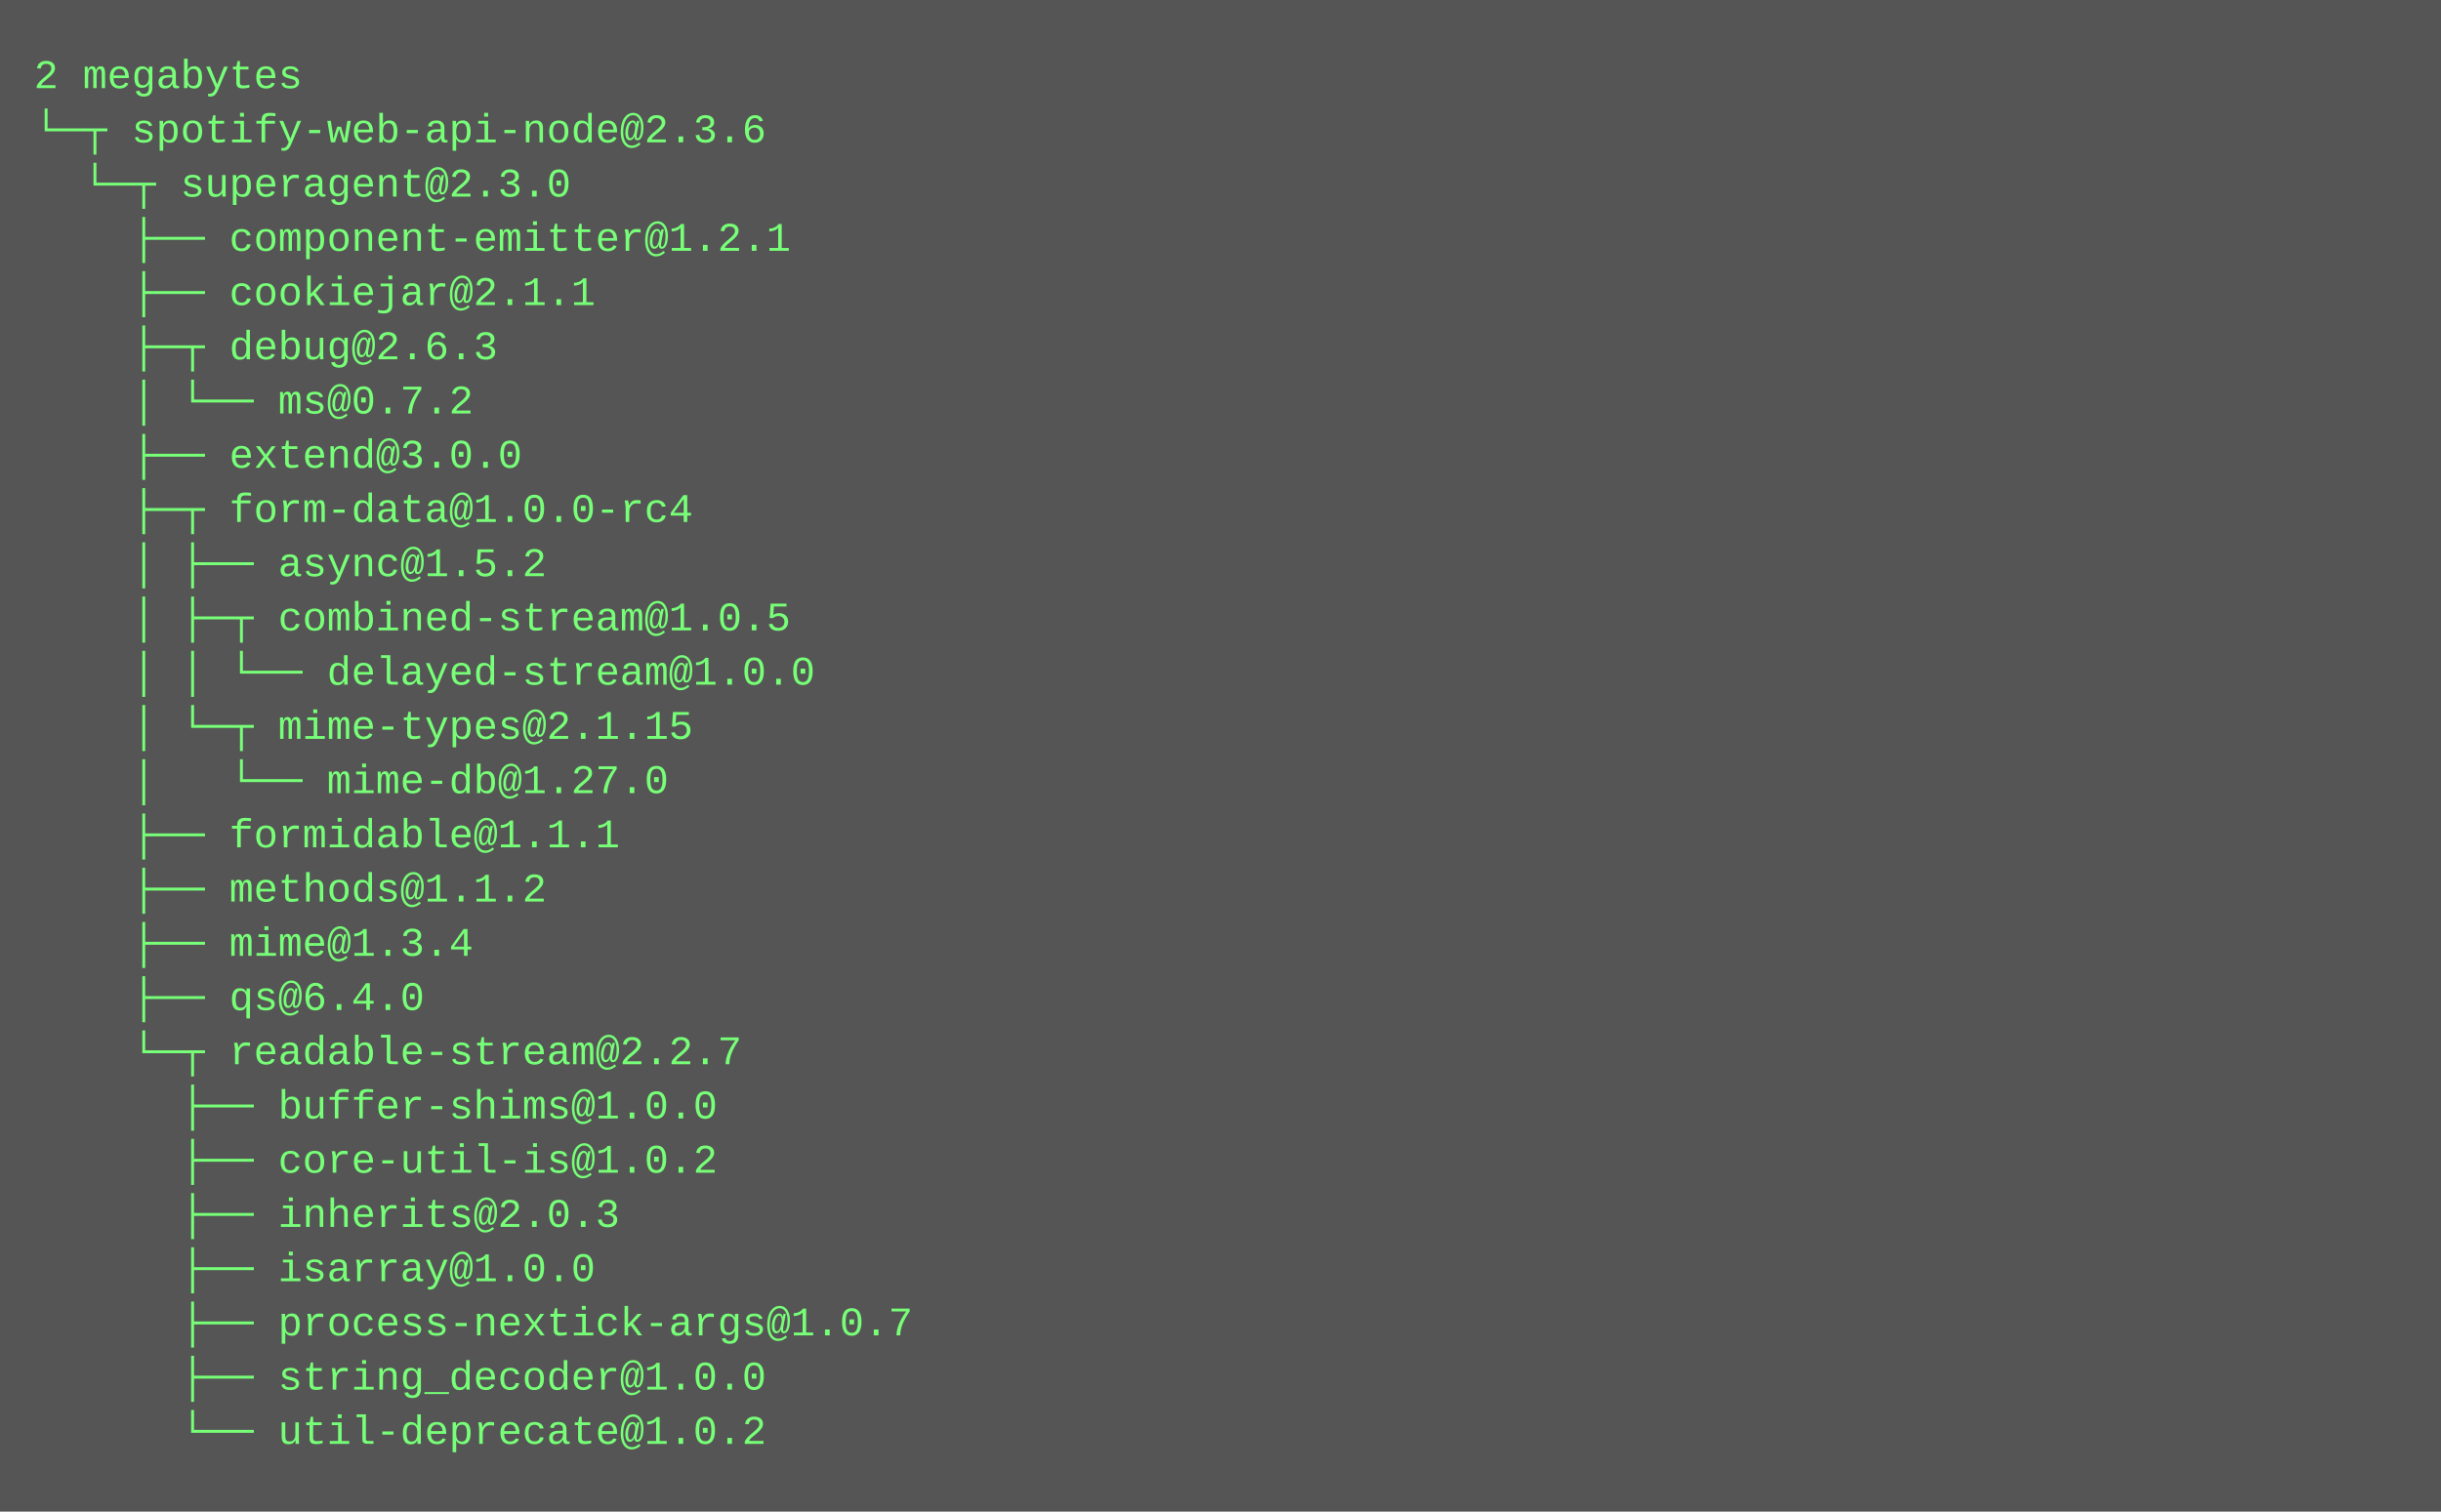
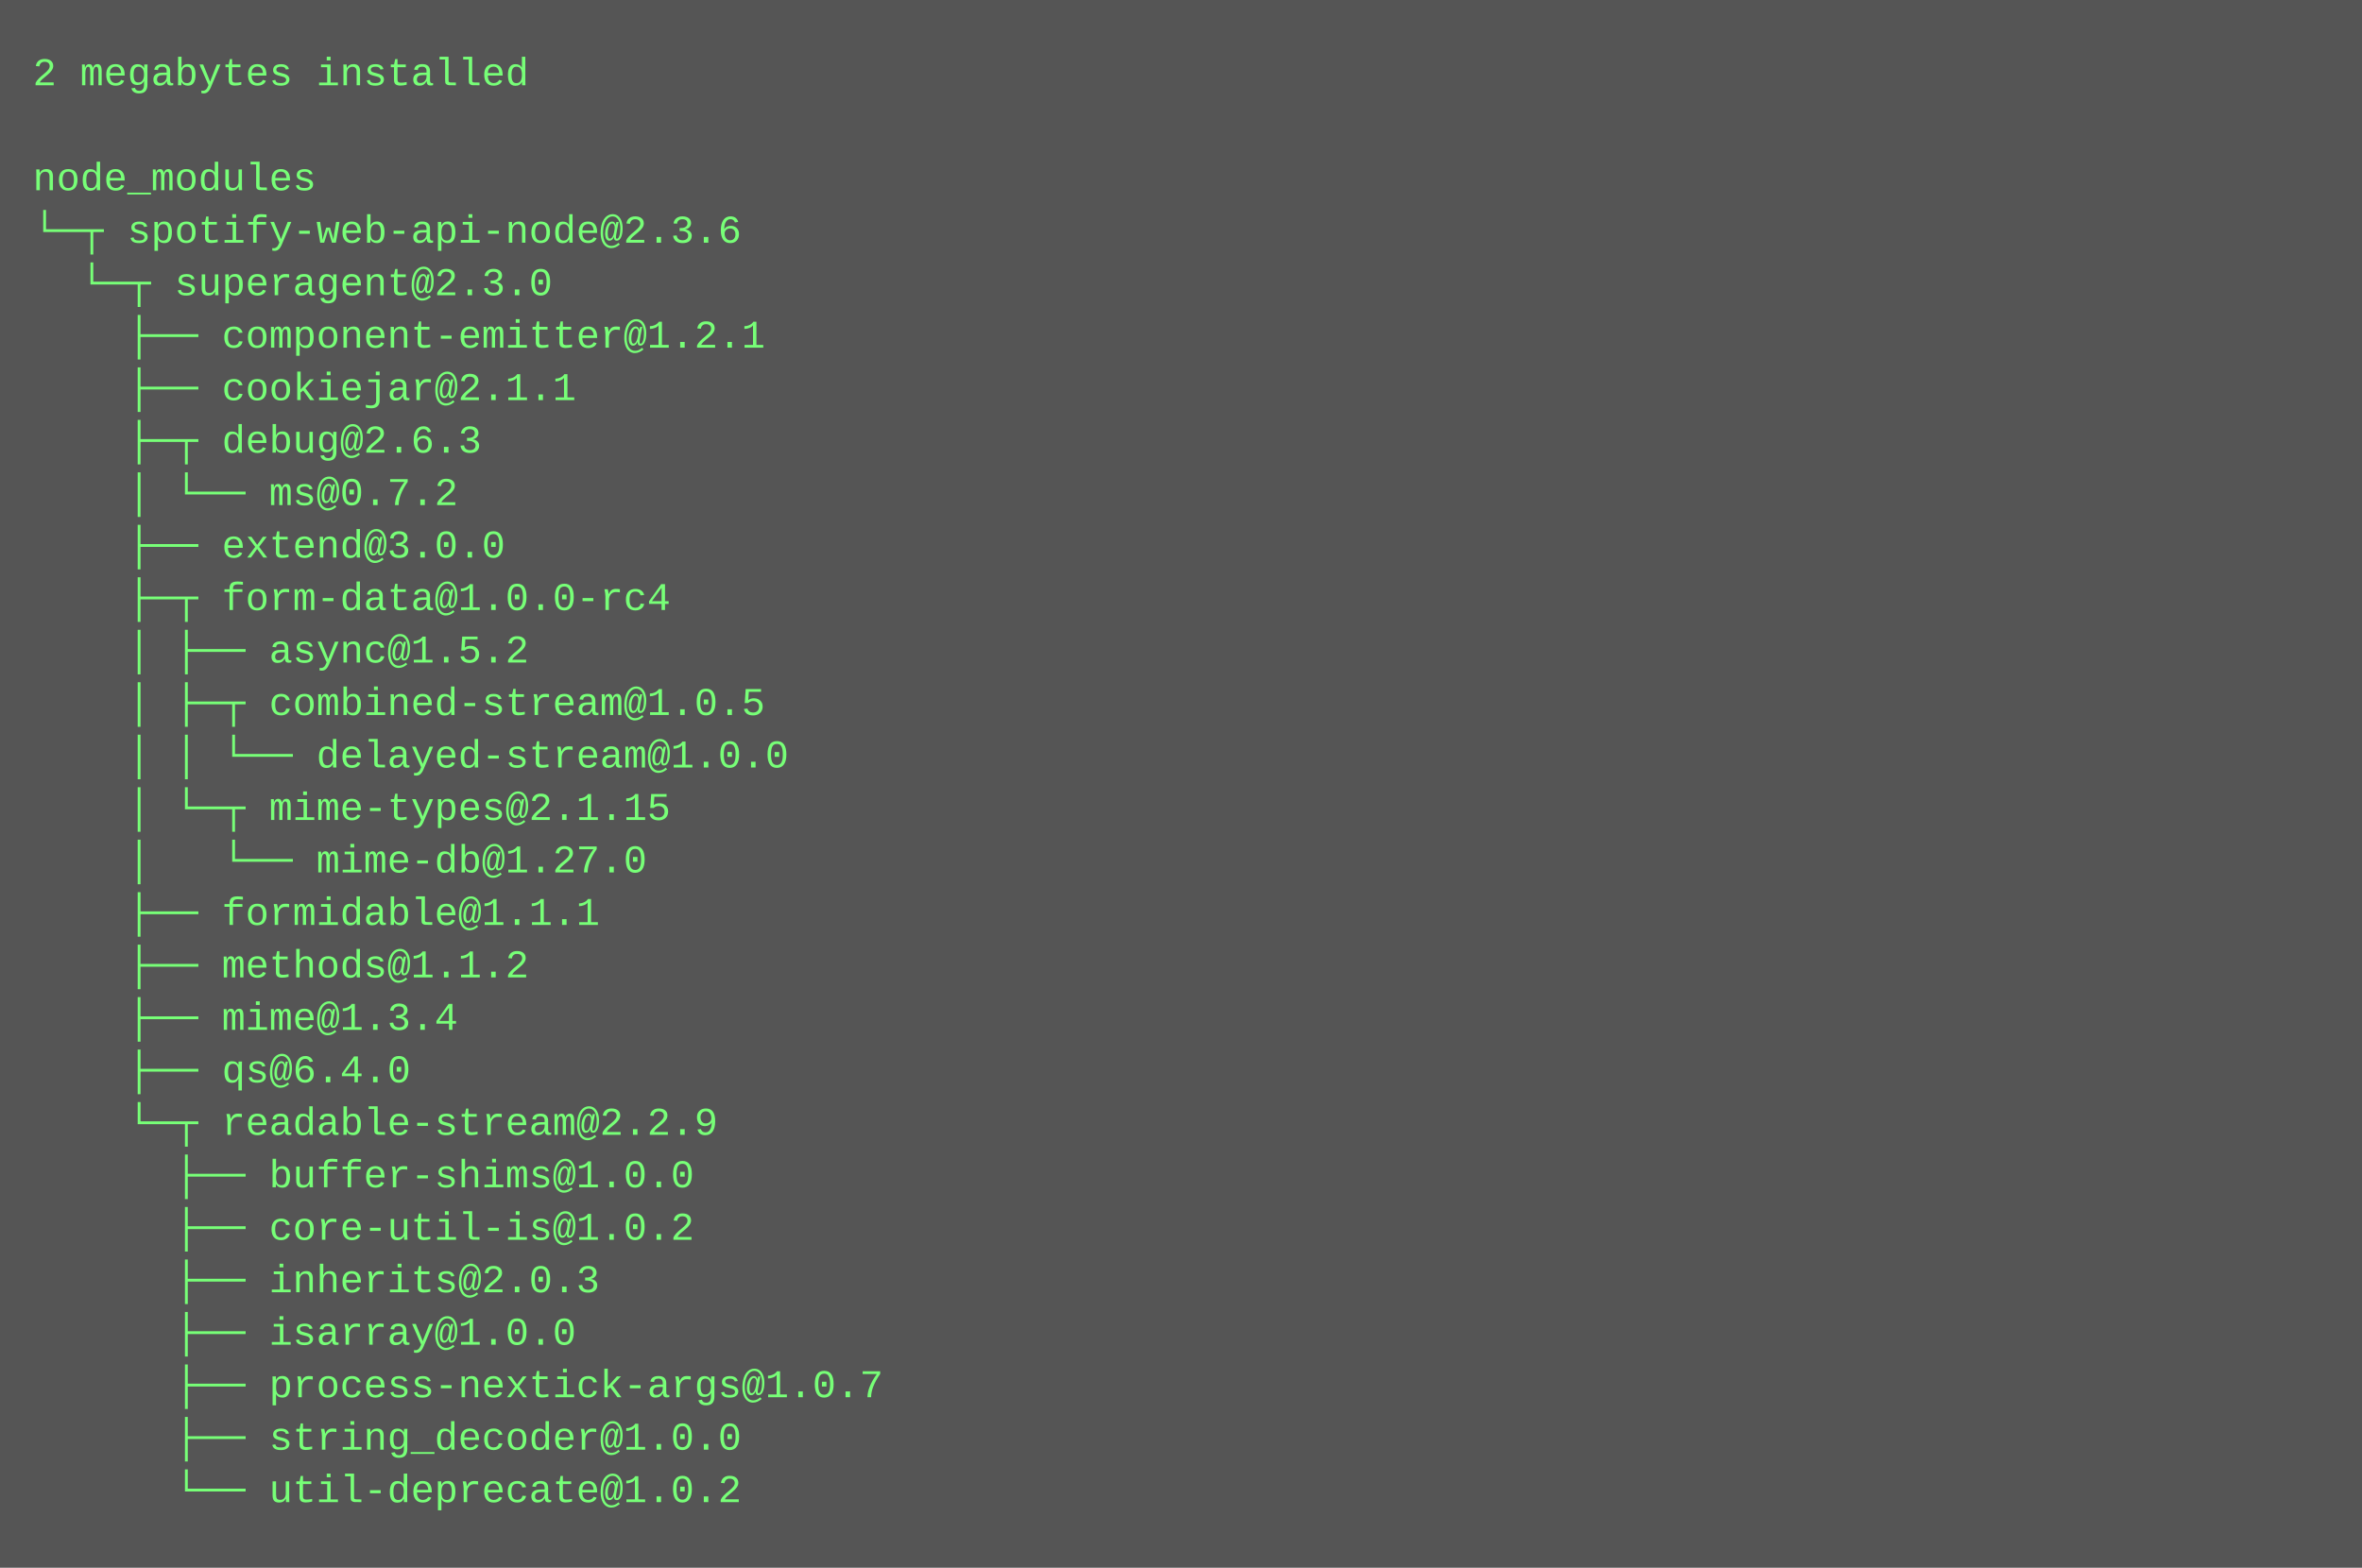
- <svg xmlns="http://www.w3.org/2000/svg" height="446" width="720">
-   <rect height="446" fill="#555" width="720" />
+ <svg xmlns="http://www.w3.org/2000/svg" height="478" width="720">
+   <rect height="478" fill="#555" width="720" />
  <text fill="#7f7" font-family="Courier New" font-size="12" xml:space="preserve">
-     <tspan x="10" y="26">2 megabytes</tspan>
-     <tspan x="10" y="42">└─┬ spotify-web-api-node@2.3.6 </tspan>
-     <tspan x="10" y="58">  └─┬ superagent@2.3.0 </tspan>
-     <tspan x="10" y="74">    ├── component-emitter@1.2.1 </tspan>
-     <tspan x="10" y="90">    ├── cookiejar@2.1.1 </tspan>
-     <tspan x="10" y="106">    ├─┬ debug@2.6.3 </tspan>
-     <tspan x="10" y="122">    │ └── ms@0.7.2 </tspan>
-     <tspan x="10" y="138">    ├── extend@3.0.0 </tspan>
-     <tspan x="10" y="154">    ├─┬ form-data@1.0.0-rc4 </tspan>
-     <tspan x="10" y="170">    │ ├── async@1.5.2 </tspan>
-     <tspan x="10" y="186">    │ ├─┬ combined-stream@1.0.5 </tspan>
-     <tspan x="10" y="202">    │ │ └── delayed-stream@1.0.0 </tspan>
-     <tspan x="10" y="218">    │ └─┬ mime-types@2.1.15 </tspan>
-     <tspan x="10" y="234">    │   └── mime-db@1.27.0 </tspan>
-     <tspan x="10" y="250">    ├── formidable@1.1.1 </tspan>
-     <tspan x="10" y="266">    ├── methods@1.1.2 </tspan>
-     <tspan x="10" y="282">    ├── mime@1.3.4 </tspan>
-     <tspan x="10" y="298">    ├── qs@6.4.0 </tspan>
-     <tspan x="10" y="314">    └─┬ readable-stream@2.2.7 </tspan>
-     <tspan x="10" y="330">      ├── buffer-shims@1.0.0 </tspan>
-     <tspan x="10" y="346">      ├── core-util-is@1.0.2 </tspan>
-     <tspan x="10" y="362">      ├── inherits@2.0.3 </tspan>
-     <tspan x="10" y="378">      ├── isarray@1.0.0 </tspan>
-     <tspan x="10" y="394">      ├── process-nextick-args@1.0.7 </tspan>
-     <tspan x="10" y="410">      ├── string_decoder@1.0.0 </tspan>
-     <tspan x="10" y="426">      └── util-deprecate@1.0.2</tspan>
+     <tspan x="10" y="26">2 megabytes installed</tspan>
+     <tspan x="10" y="42" />
+     <tspan x="10" y="58">node_modules</tspan>
+     <tspan x="10" y="74">└─┬ spotify-web-api-node@2.3.6 </tspan>
+     <tspan x="10" y="90">  └─┬ superagent@2.3.0 </tspan>
+     <tspan x="10" y="106">    ├── component-emitter@1.2.1 </tspan>
+     <tspan x="10" y="122">    ├── cookiejar@2.1.1 </tspan>
+     <tspan x="10" y="138">    ├─┬ debug@2.6.3 </tspan>
+     <tspan x="10" y="154">    │ └── ms@0.7.2 </tspan>
+     <tspan x="10" y="170">    ├── extend@3.0.0 </tspan>
+     <tspan x="10" y="186">    ├─┬ form-data@1.0.0-rc4 </tspan>
+     <tspan x="10" y="202">    │ ├── async@1.5.2 </tspan>
+     <tspan x="10" y="218">    │ ├─┬ combined-stream@1.0.5 </tspan>
+     <tspan x="10" y="234">    │ │ └── delayed-stream@1.0.0 </tspan>
+     <tspan x="10" y="250">    │ └─┬ mime-types@2.1.15 </tspan>
+     <tspan x="10" y="266">    │   └── mime-db@1.27.0 </tspan>
+     <tspan x="10" y="282">    ├── formidable@1.1.1 </tspan>
+     <tspan x="10" y="298">    ├── methods@1.1.2 </tspan>
+     <tspan x="10" y="314">    ├── mime@1.3.4 </tspan>
+     <tspan x="10" y="330">    ├── qs@6.4.0 </tspan>
+     <tspan x="10" y="346">    └─┬ readable-stream@2.2.9 </tspan>
+     <tspan x="10" y="362">      ├── buffer-shims@1.0.0 </tspan>
+     <tspan x="10" y="378">      ├── core-util-is@1.0.2 </tspan>
+     <tspan x="10" y="394">      ├── inherits@2.0.3 </tspan>
+     <tspan x="10" y="410">      ├── isarray@1.0.0 </tspan>
+     <tspan x="10" y="426">      ├── process-nextick-args@1.0.7 </tspan>
+     <tspan x="10" y="442">      ├── string_decoder@1.0.0 </tspan>
+     <tspan x="10" y="458">      └── util-deprecate@1.0.2</tspan>
  </text>
</svg>
